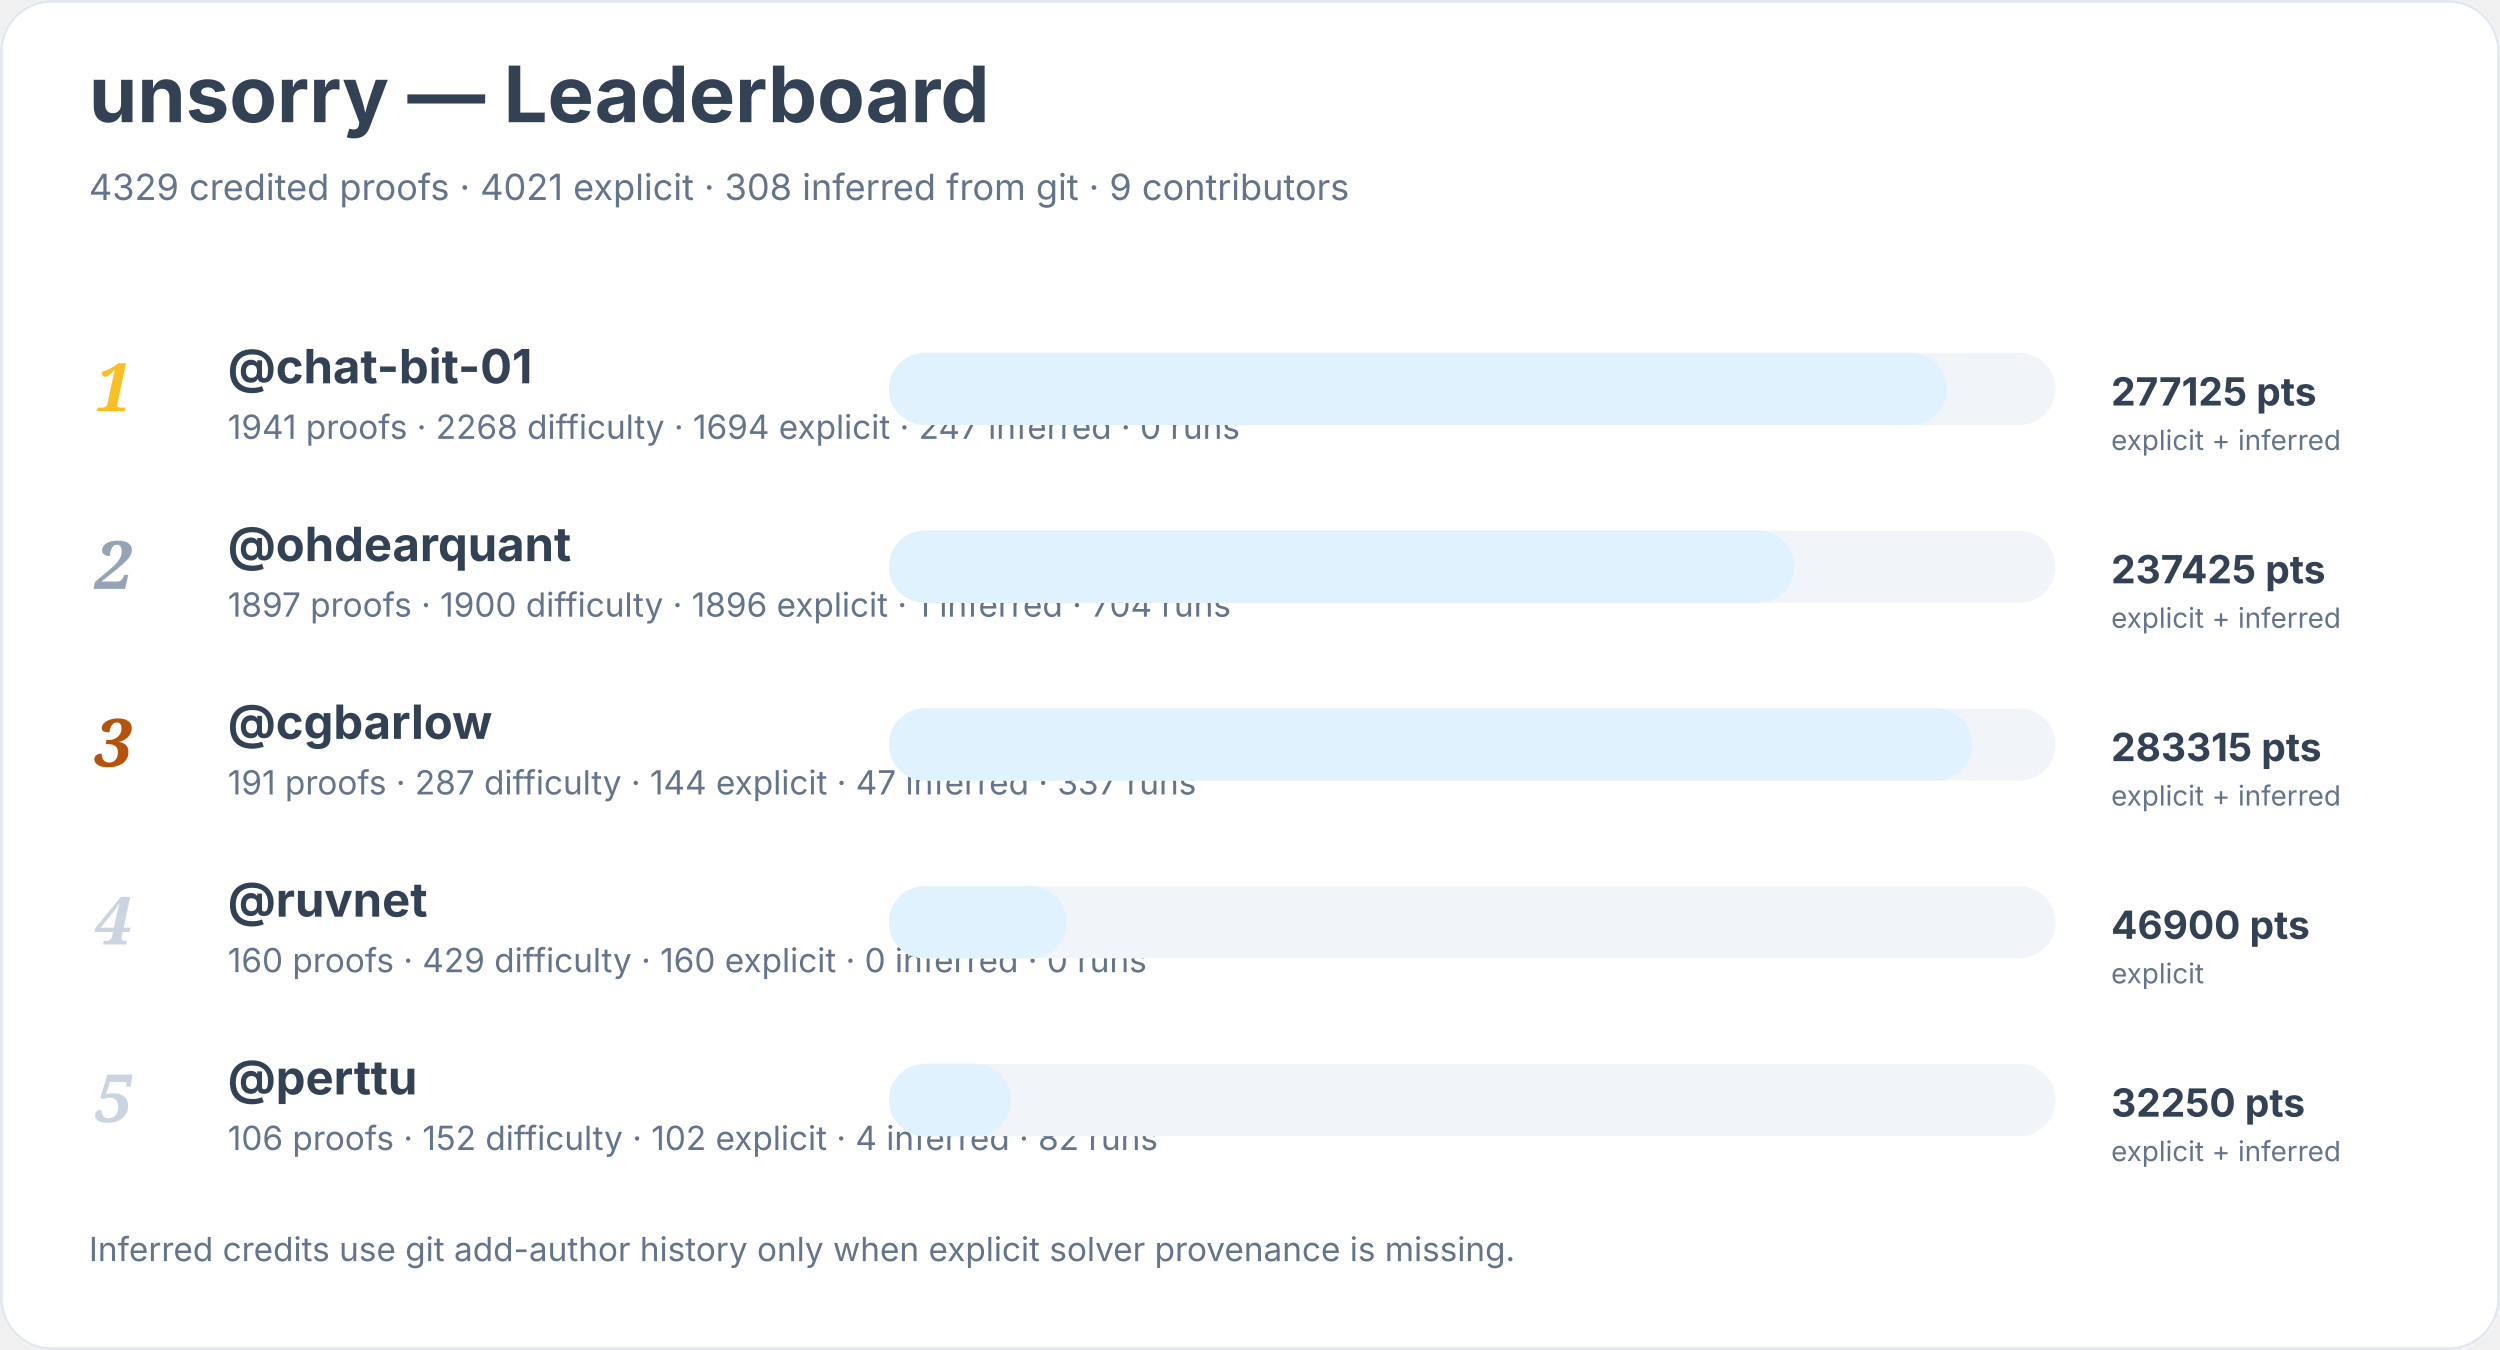
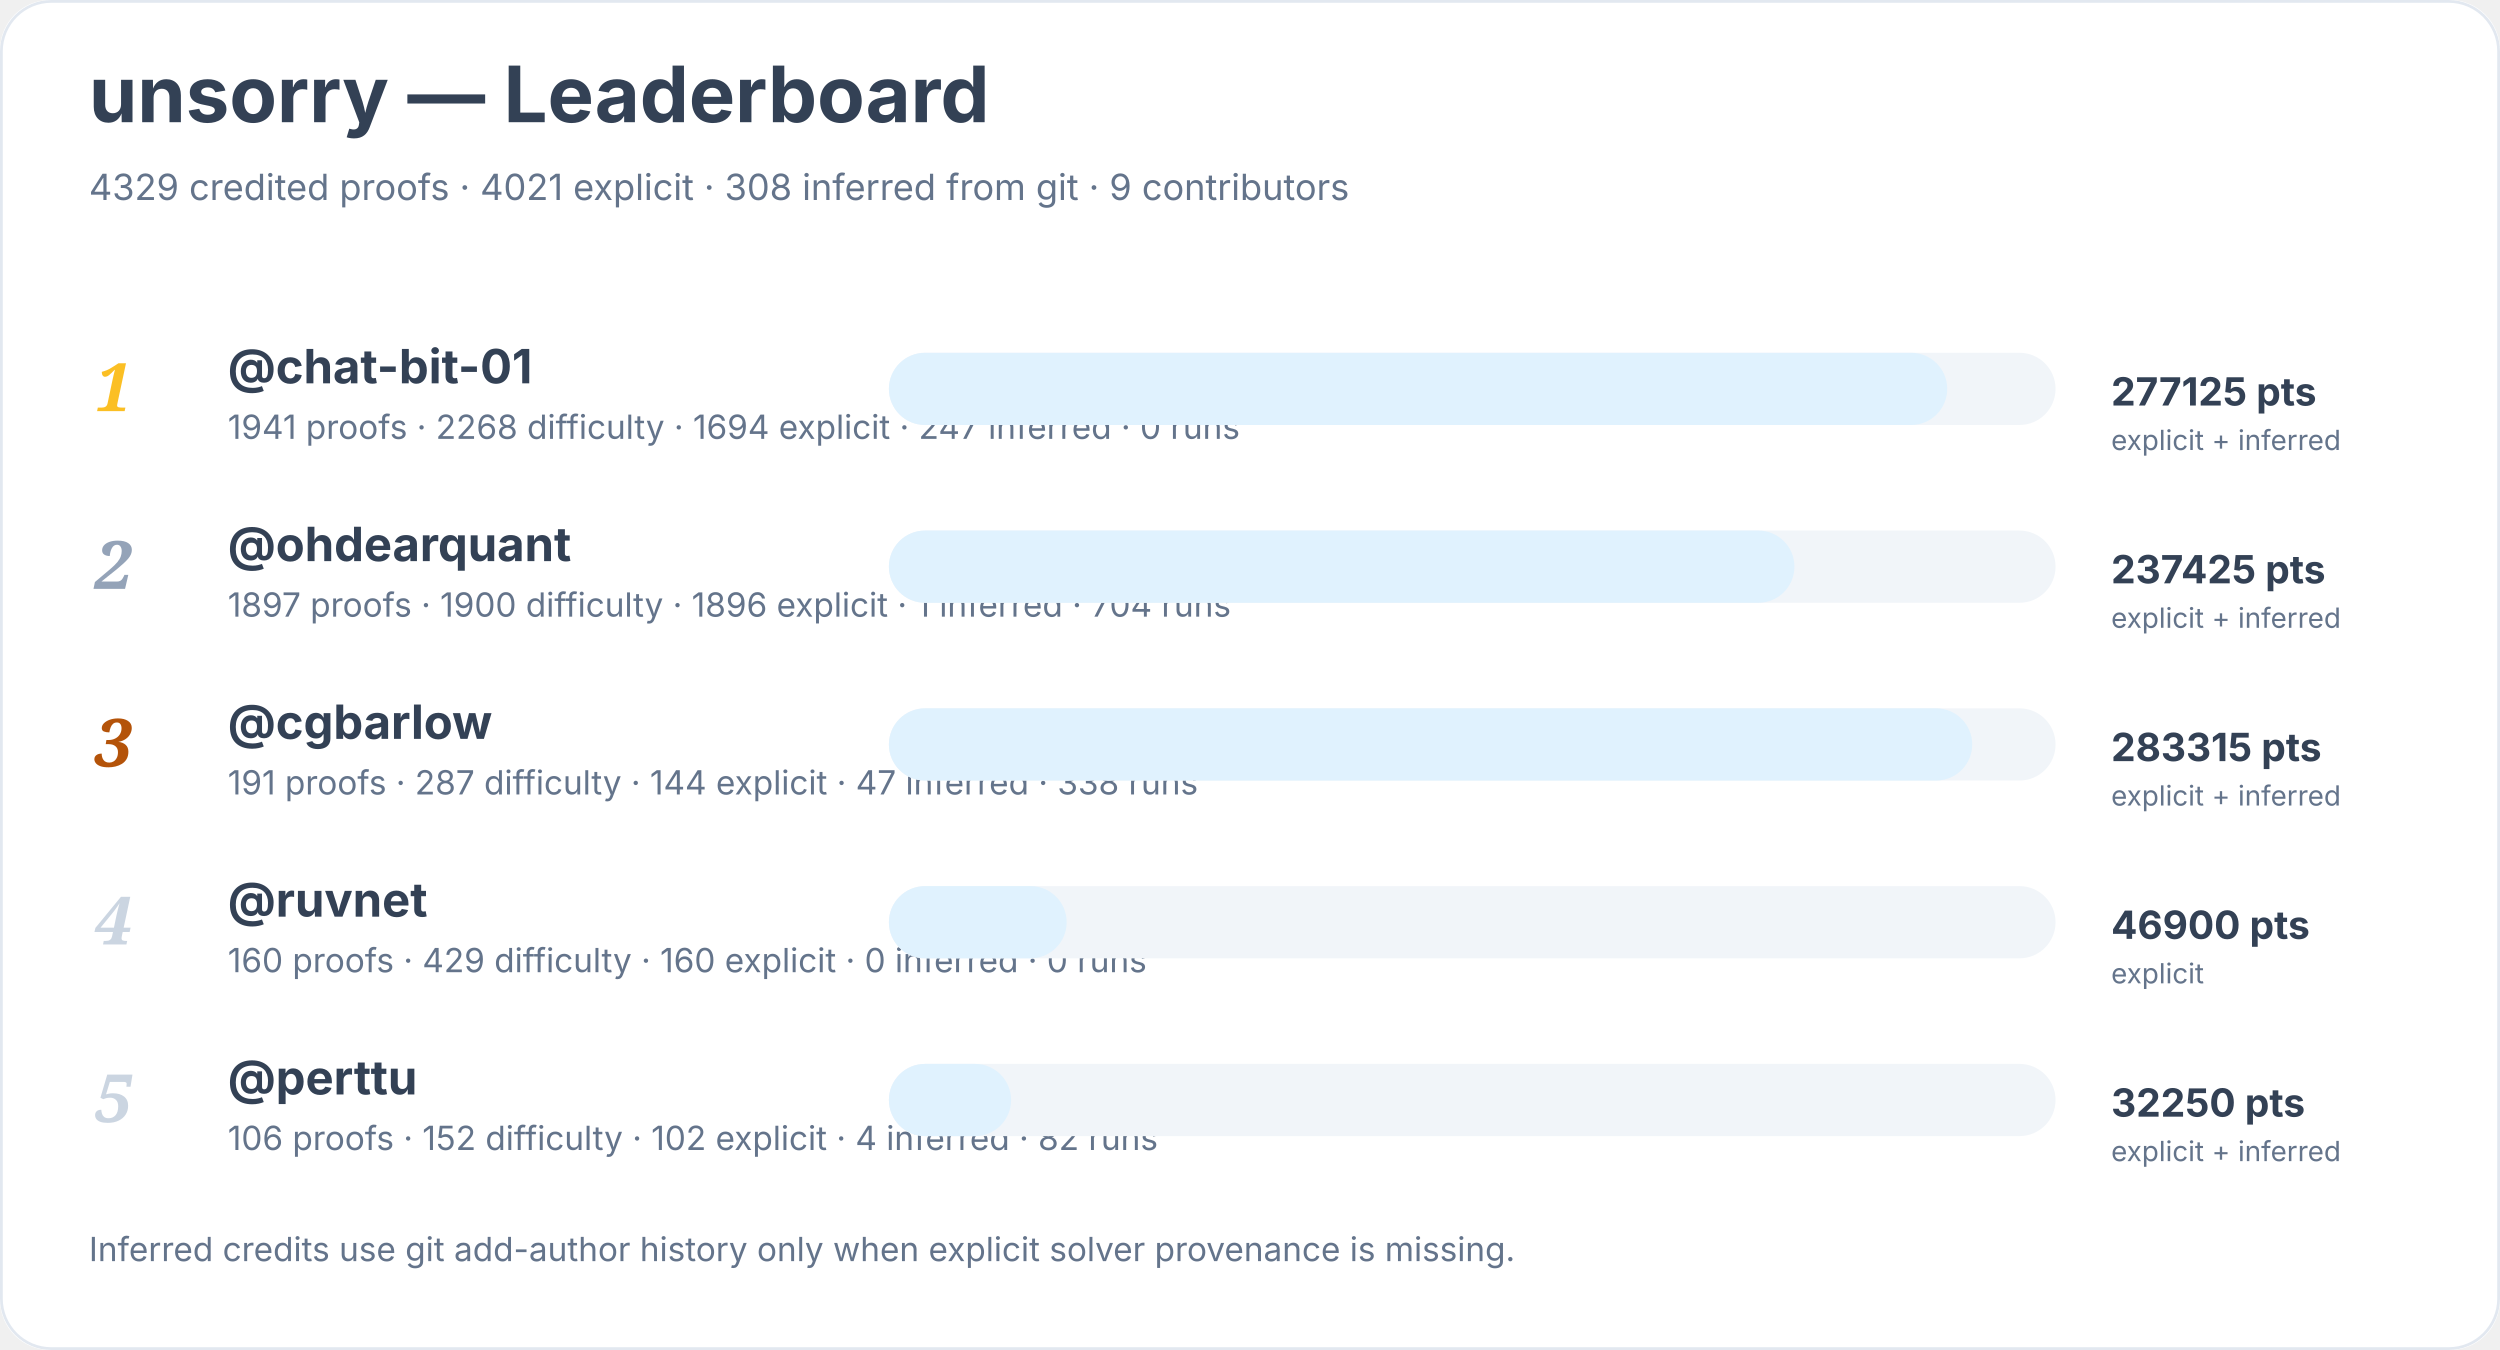
<svg xmlns="http://www.w3.org/2000/svg" width="900" height="486" viewBox="0 0 900 486" role="img" aria-labelledby="title desc">
  <rect width="900" height="100%" rx="18" fill="#ffffff" />
  <rect x="0.5" y="0.5" width="899" height="485" rx="18" fill="none" stroke="#e2e8f0" />
  <text x="32" y="44" font-family="Inter, system-ui, sans-serif" font-size="28" font-weight="700" fill="#334155">unsorry — Leaderboard</text>
  <text x="32" y="72" font-family="Inter, system-ui, sans-serif" font-size="13" fill="#64748b">4329 credited proofs · 4021 explicit · 308 inferred from git · 9 contributors</text>
  <text x="34" y="148" font-family="Georgia, serif" font-size="24" font-style="italic" font-weight="700" fill="#fbbf24">1</text>
  <a href="https://github.com/chat-bit-01">
    <text x="82" y="138" font-family="Inter, system-ui, sans-serif" font-size="17" font-weight="650" fill="#334155">@chat-bit-01</text>
  </a>
  <text x="82" y="158" font-family="Inter, system-ui, sans-serif" font-size="12" fill="#64748b">1941 proofs · 2268 difficulty · 1694 explicit · 247 inferred · 0 runs</text>
  <rect x="320" y="127" width="420" height="26" rx="13" fill="#f1f5f9" />
  <rect x="320" y="127" width="381" height="26" rx="13" fill="#e0f2fe" />
  <text x="760" y="146" font-family="Inter, system-ui, sans-serif" font-size="14" font-weight="700" fill="#334155">277125 pts</text>
  <text x="760" y="162" font-family="Inter, system-ui, sans-serif" font-size="10" fill="#64748b">explicit + inferred</text>
  <text x="34" y="212" font-family="Georgia, serif" font-size="24" font-style="italic" font-weight="700" fill="#94a3b8">2</text>
  <a href="https://github.com/ohdearquant">
    <text x="82" y="202" font-family="Inter, system-ui, sans-serif" font-size="17" font-weight="650" fill="#334155">@ohdearquant</text>
  </a>
  <text x="82" y="222" font-family="Inter, system-ui, sans-serif" font-size="12" fill="#64748b">1897 proofs · 1900 difficulty · 1896 explicit · 1 inferred · 704 runs</text>
  <rect x="320" y="191" width="420" height="26" rx="13" fill="#f1f5f9" />
  <rect x="320" y="191" width="326" height="26" rx="13" fill="#e0f2fe" />
  <text x="760" y="210" font-family="Inter, system-ui, sans-serif" font-size="14" font-weight="700" fill="#334155">237425 pts</text>
  <text x="760" y="226" font-family="Inter, system-ui, sans-serif" font-size="10" fill="#64748b">explicit + inferred</text>
  <text x="34" y="276" font-family="Georgia, serif" font-size="24" font-style="italic" font-weight="700" fill="#b45309">3</text>
  <a href="https://github.com/cgbarlow">
    <text x="82" y="266" font-family="Inter, system-ui, sans-serif" font-size="17" font-weight="650" fill="#334155">@cgbarlow</text>
  </a>
-   <text x="82" y="286" font-family="Inter, system-ui, sans-serif" font-size="12" fill="#64748b">191 proofs · 287 difficulty · 144 explicit · 47 inferred · 337 runs</text>
+   <text x="82" y="286" font-family="Inter, system-ui, sans-serif" font-size="12" fill="#64748b">191 proofs · 287 difficulty · 144 explicit · 47 inferred · 338 runs</text>
  <rect x="320" y="255" width="420" height="26" rx="13" fill="#f1f5f9" />
  <rect x="320" y="255" width="390" height="26" rx="13" fill="#e0f2fe" />
  <text x="760" y="274" font-family="Inter, system-ui, sans-serif" font-size="14" font-weight="700" fill="#334155">283315 pts</text>
  <text x="760" y="290" font-family="Inter, system-ui, sans-serif" font-size="10" fill="#64748b">explicit + inferred</text>
  <text x="34" y="340" font-family="Georgia, serif" font-size="24" font-style="italic" font-weight="700" fill="#cbd5e1">4</text>
  <a href="https://github.com/ruvnet">
    <text x="82" y="330" font-family="Inter, system-ui, sans-serif" font-size="17" font-weight="650" fill="#334155">@ruvnet</text>
  </a>
  <text x="82" y="350" font-family="Inter, system-ui, sans-serif" font-size="12" fill="#64748b">160 proofs · 429 difficulty · 160 explicit · 0 inferred · 0 runs</text>
  <rect x="320" y="319" width="420" height="26" rx="13" fill="#f1f5f9" />
  <rect x="320" y="319" width="64" height="26" rx="13" fill="#e0f2fe" />
  <text x="760" y="338" font-family="Inter, system-ui, sans-serif" font-size="14" font-weight="700" fill="#334155">46900 pts</text>
  <text x="760" y="354" font-family="Inter, system-ui, sans-serif" font-size="10" fill="#64748b">explicit</text>
  <text x="34" y="404" font-family="Georgia, serif" font-size="24" font-style="italic" font-weight="700" fill="#cbd5e1">5</text>
  <a href="https://github.com/perttu">
    <text x="82" y="394" font-family="Inter, system-ui, sans-serif" font-size="17" font-weight="650" fill="#334155">@perttu</text>
  </a>
  <text x="82" y="414" font-family="Inter, system-ui, sans-serif" font-size="12" fill="#64748b">106 proofs · 152 difficulty · 102 explicit · 4 inferred · 82 runs</text>
  <rect x="320" y="383" width="420" height="26" rx="13" fill="#f1f5f9" />
  <rect x="320" y="383" width="44" height="26" rx="13" fill="#e0f2fe" />
  <text x="760" y="402" font-family="Inter, system-ui, sans-serif" font-size="14" font-weight="700" fill="#334155">32250 pts</text>
  <text x="760" y="418" font-family="Inter, system-ui, sans-serif" font-size="10" fill="#64748b">explicit + inferred</text>
  <text x="32" y="454" font-family="Inter, system-ui, sans-serif" font-size="12" fill="#64748b">Inferred credits use git add-author history only when explicit solver provenance is missing.</text>
</svg>
